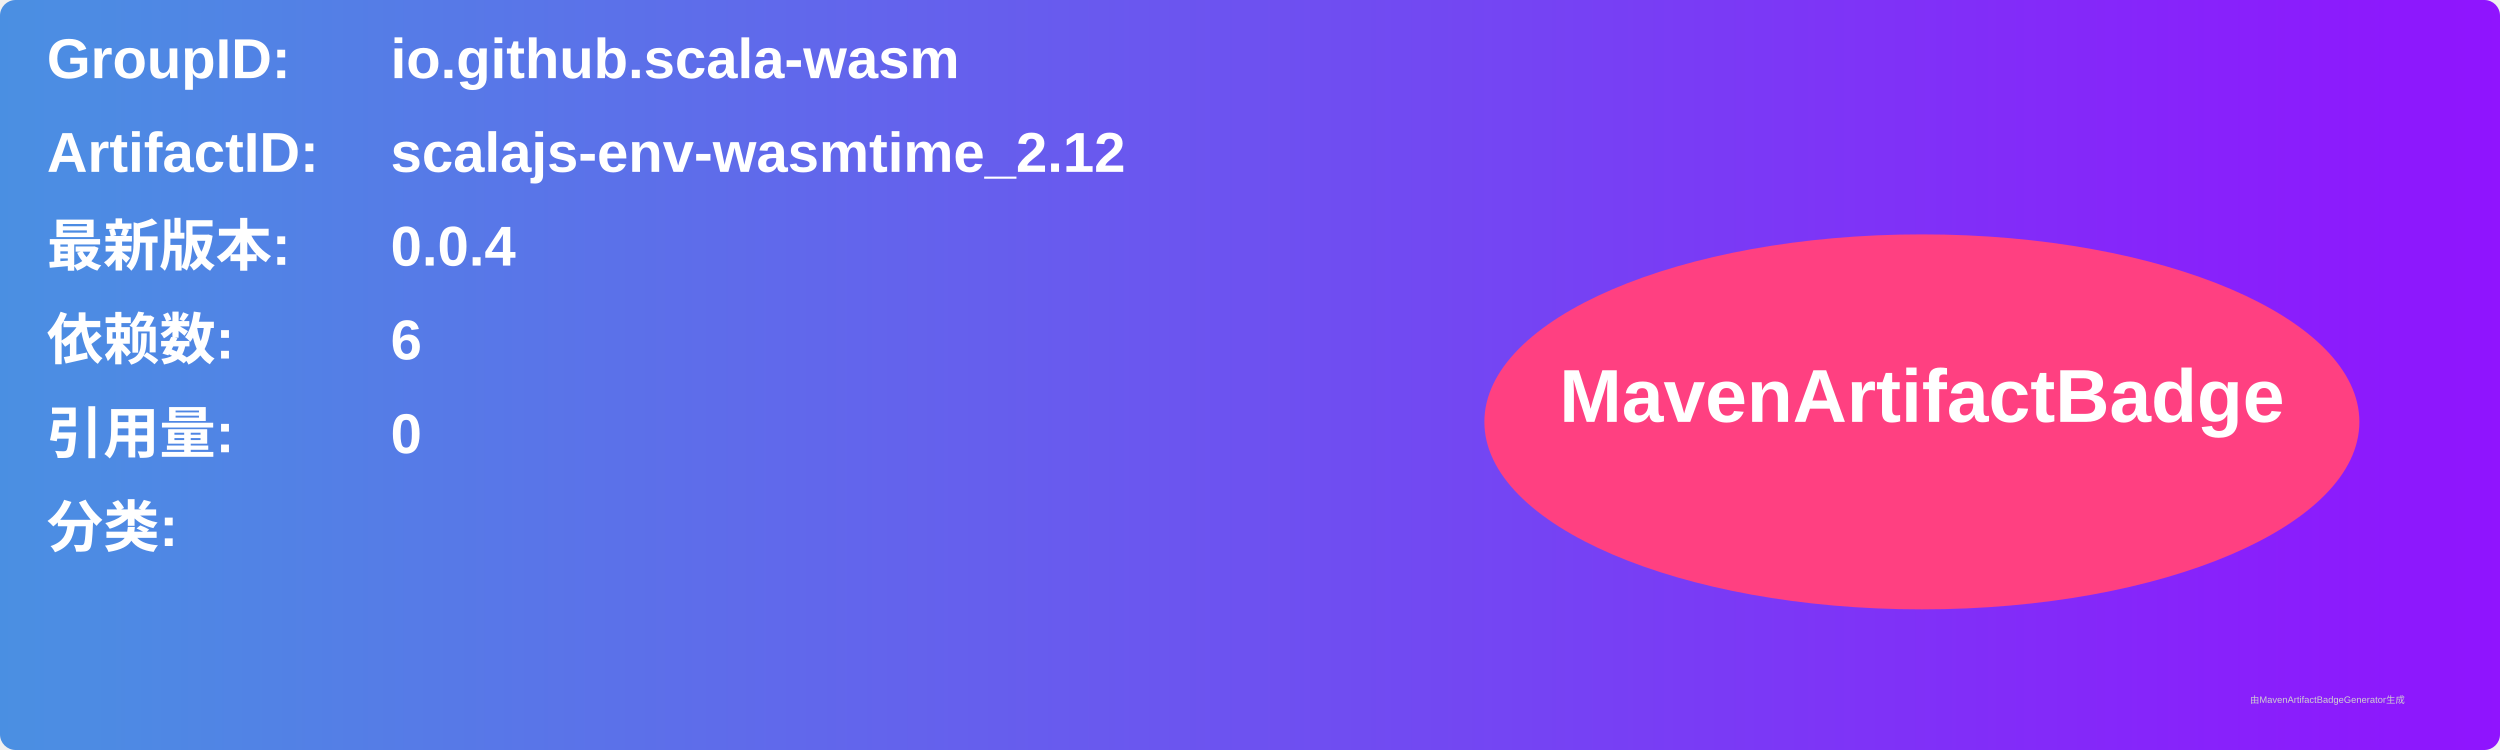
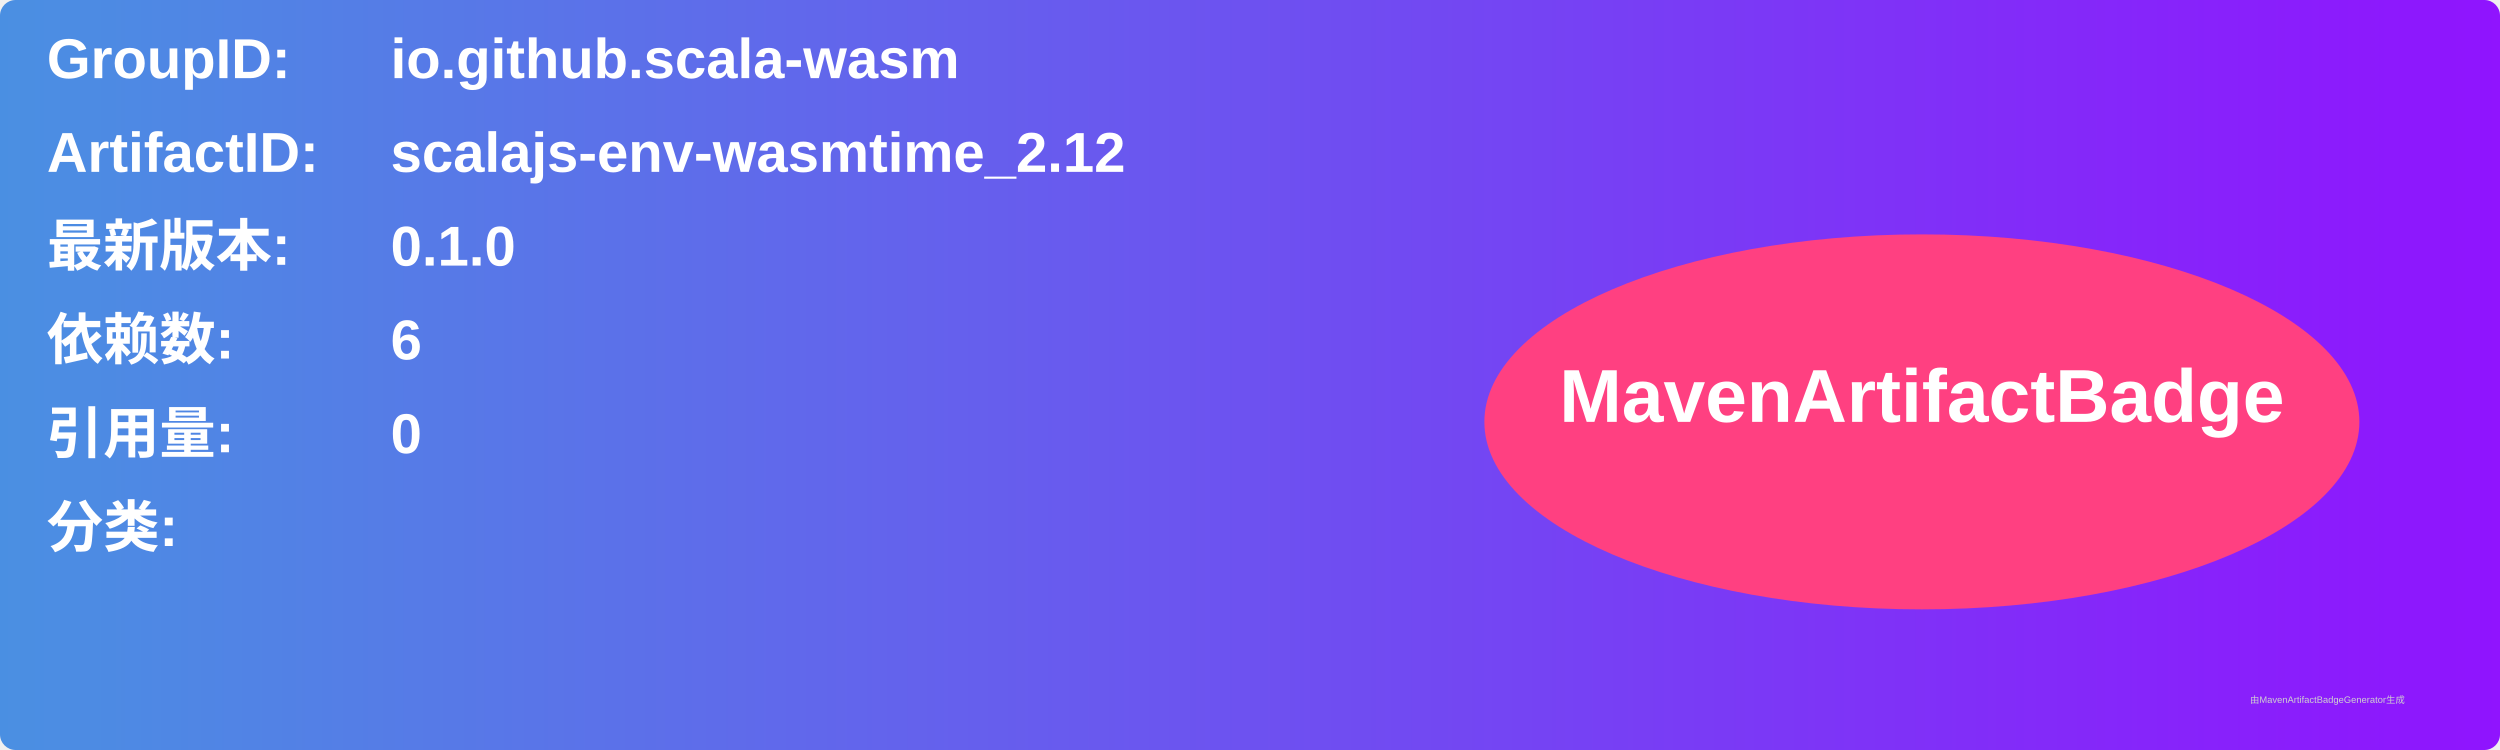
<svg xmlns="http://www.w3.org/2000/svg" width="800" height="240" viewBox="0 0 800 240">
  <linearGradient id="grad" x1="0%" y1="0%" x2="100%" y2="0%">
    <stop offset="0%" stop-color="#4a90e2" />
    <stop offset="100%" stop-color="#9013fe" />
  </linearGradient>
  <rect width="100%" height="100%" rx="5" ry="5" fill="url(#grad)" />
  <g transform="translate(15, 15)">
    <text x="0" y="10" font-family="Arial" font-size="18" fill="white" font-weight="bold" width="260">GroupID:</text>
    <text x="110" y="10" font-family="Arial" font-size="18" fill="white" font-weight="bold" width="460">io.github.scala-wasm</text>
    <text x="0" y="40" font-family="Arial" font-size="18" fill="white" font-weight="bold" width="260">ArtifactID:</text>
    <text x="110" y="40" font-family="Arial" font-size="18" fill="white" font-weight="bold" width="460">scalajs-env-wasmtime_2.12</text>
    <text x="0" y="70" font-family="Arial" font-size="18" fill="white" font-weight="bold">最新版本:</text>
    <text x="110" y="70" font-family="Arial" font-size="18" fill="white" font-weight="bold">
-       <tspan font-weight="bold">0.0.4</tspan>
+       <tspan font-weight="bold">0.1.0</tspan>
    </text>
    <text x="0" y="100" font-family="Arial" font-size="18" fill="white" font-weight="bold">依赖数: </text>
    <text x="110" y="100" font-family="Arial" font-size="18" fill="white">
      <tspan font-weight="bold">6</tspan>
    </text>
    <text x="0" y="130" font-family="Arial" font-size="18" fill="white" font-weight="bold">引用量: </text>
    <text x="110" y="130" font-family="Arial" font-size="18" fill="white">
      <tspan font-weight="bold">0</tspan>
    </text>
    <text x="0" y="160" font-family="Arial" font-size="18" fill="white" font-weight="bold">分类:</text>
    <text x="10" y="190" font-family="Arial" font-size="10" fill="white">
      <tspan font-weight="bold" />
    </text>
    <ellipse cx="600" cy="120" rx="140" ry="60" fill="#ff4081" />
    <text x="600" y="120" text-anchor="middle" font-family="Arial" font-size="24" fill="white" font-weight="bold">MavenArtifactBadge</text>
  </g>
  <text x="720" y="225" font-family="Arial" font-size="3" fill="#d0d0d0">由MavenArtifactBadgeGenerator生成</text>
</svg>
